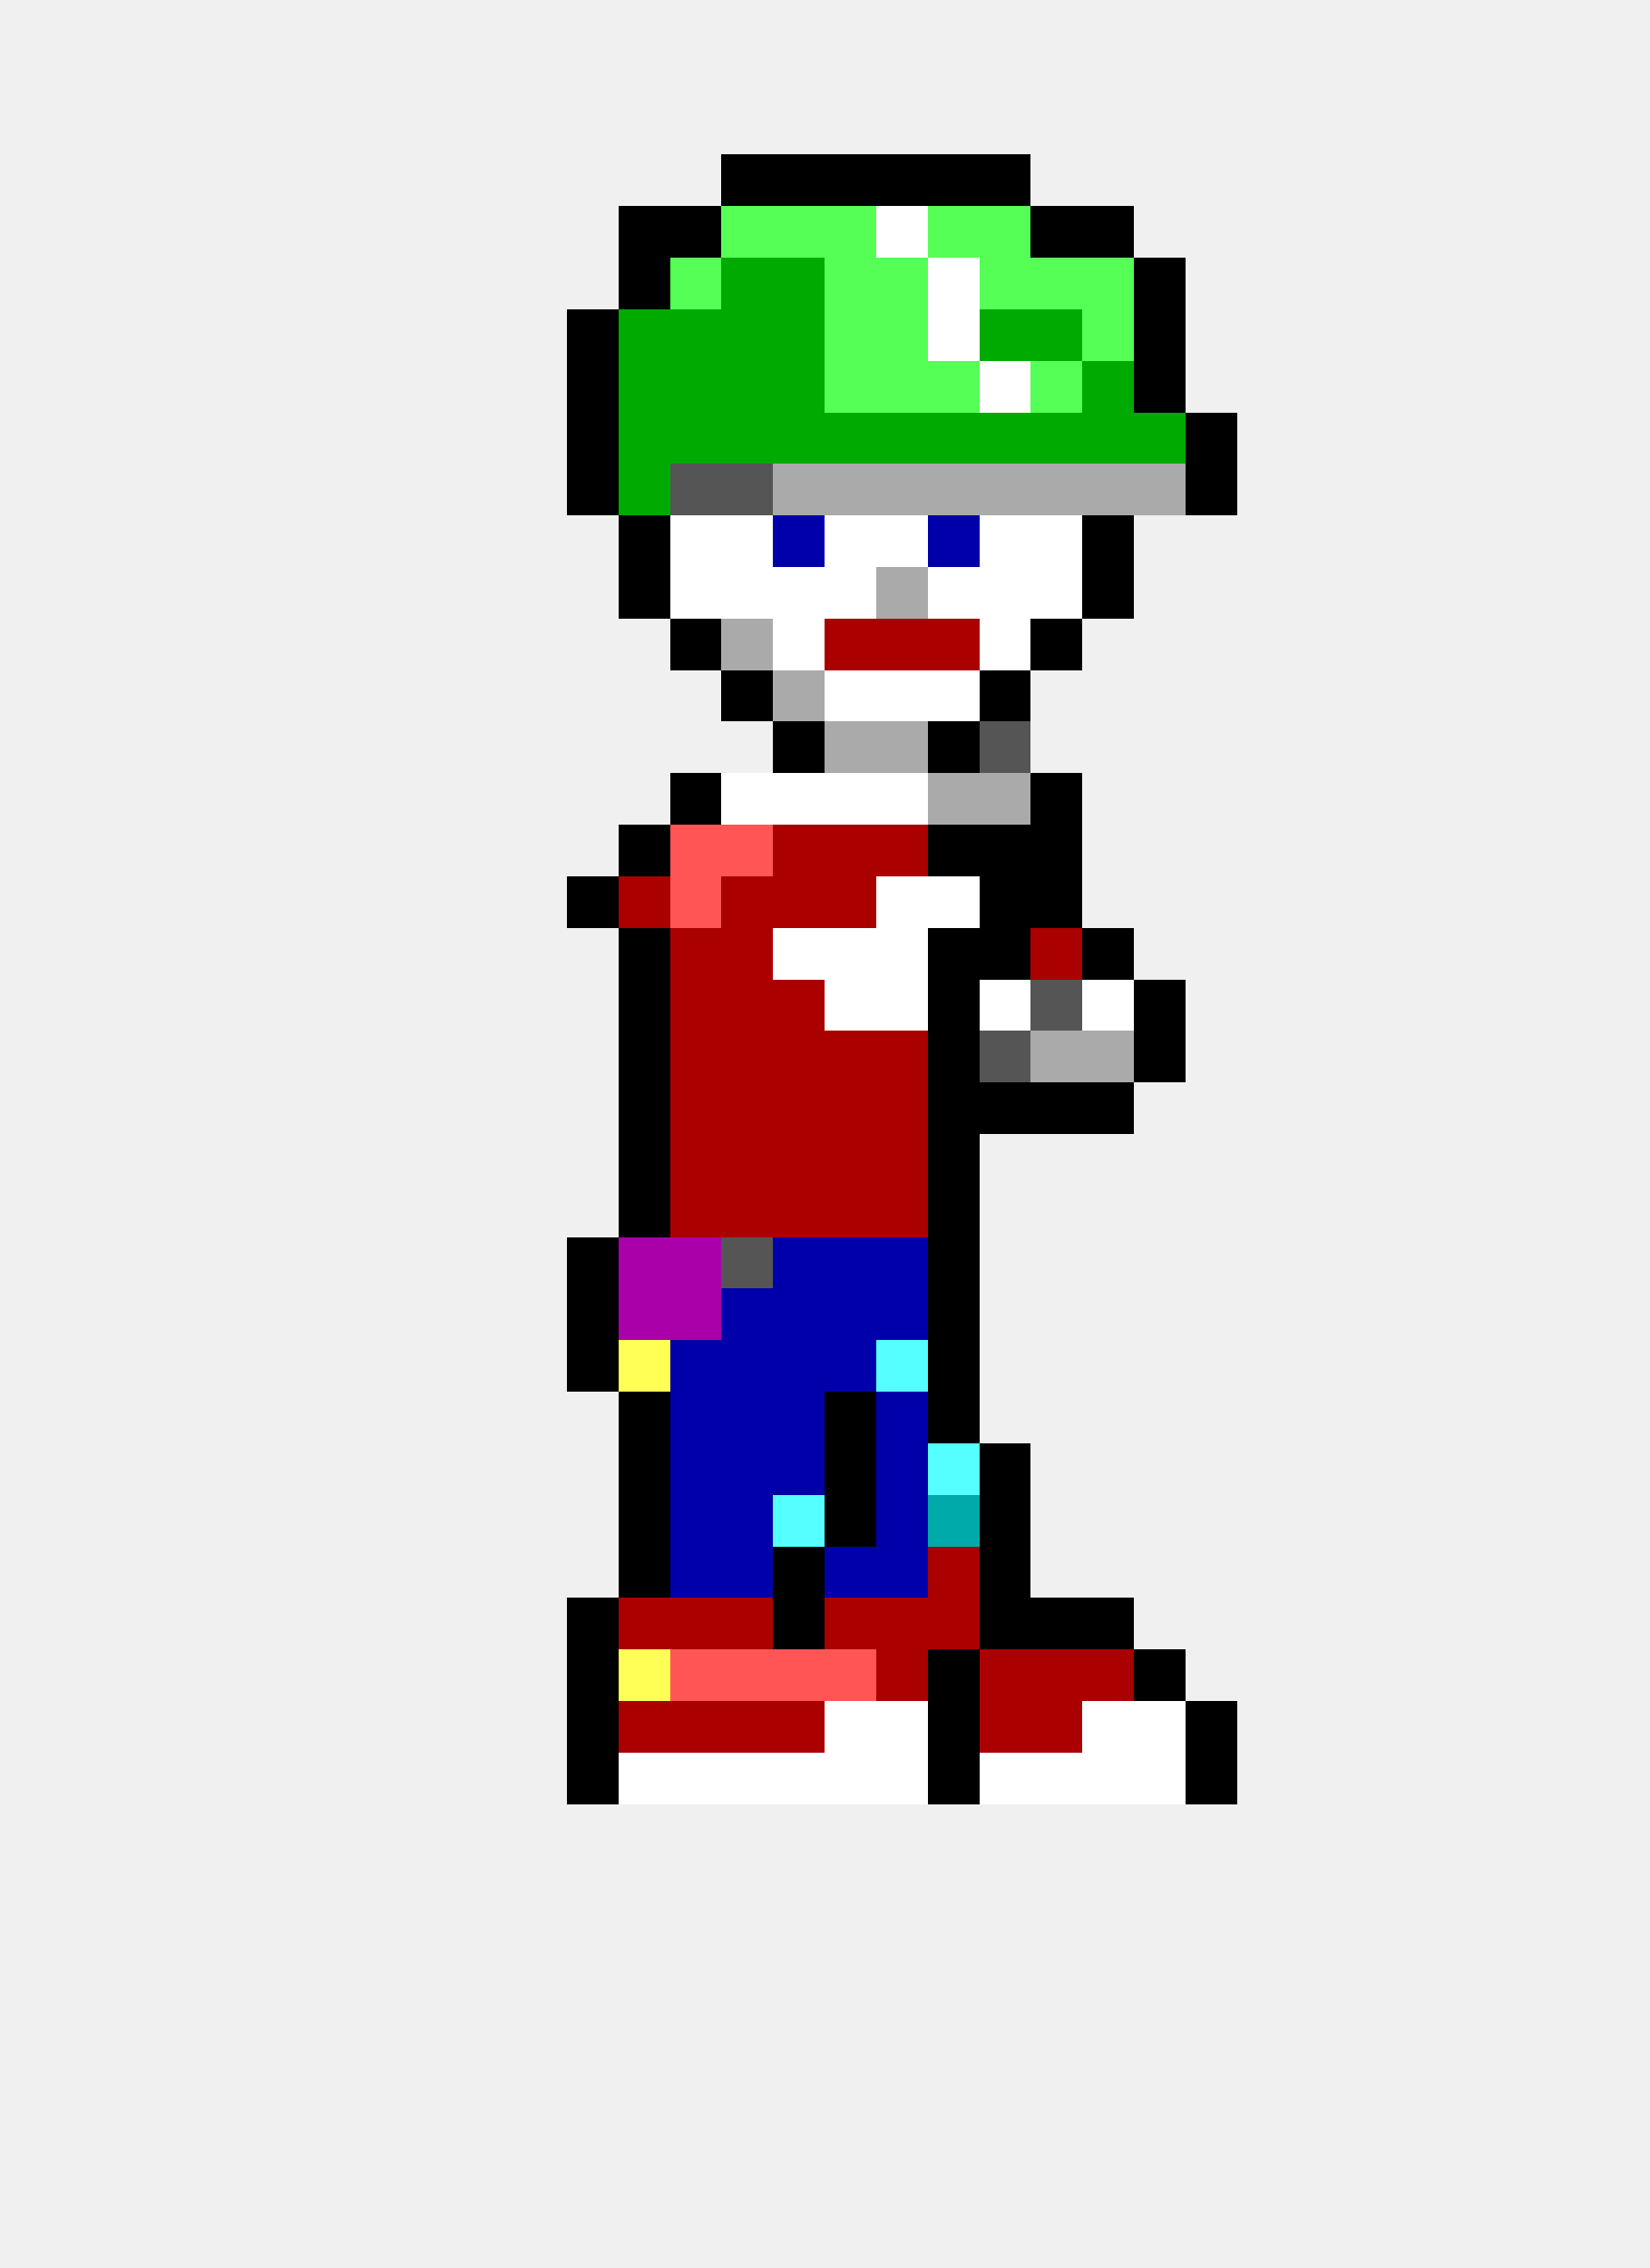
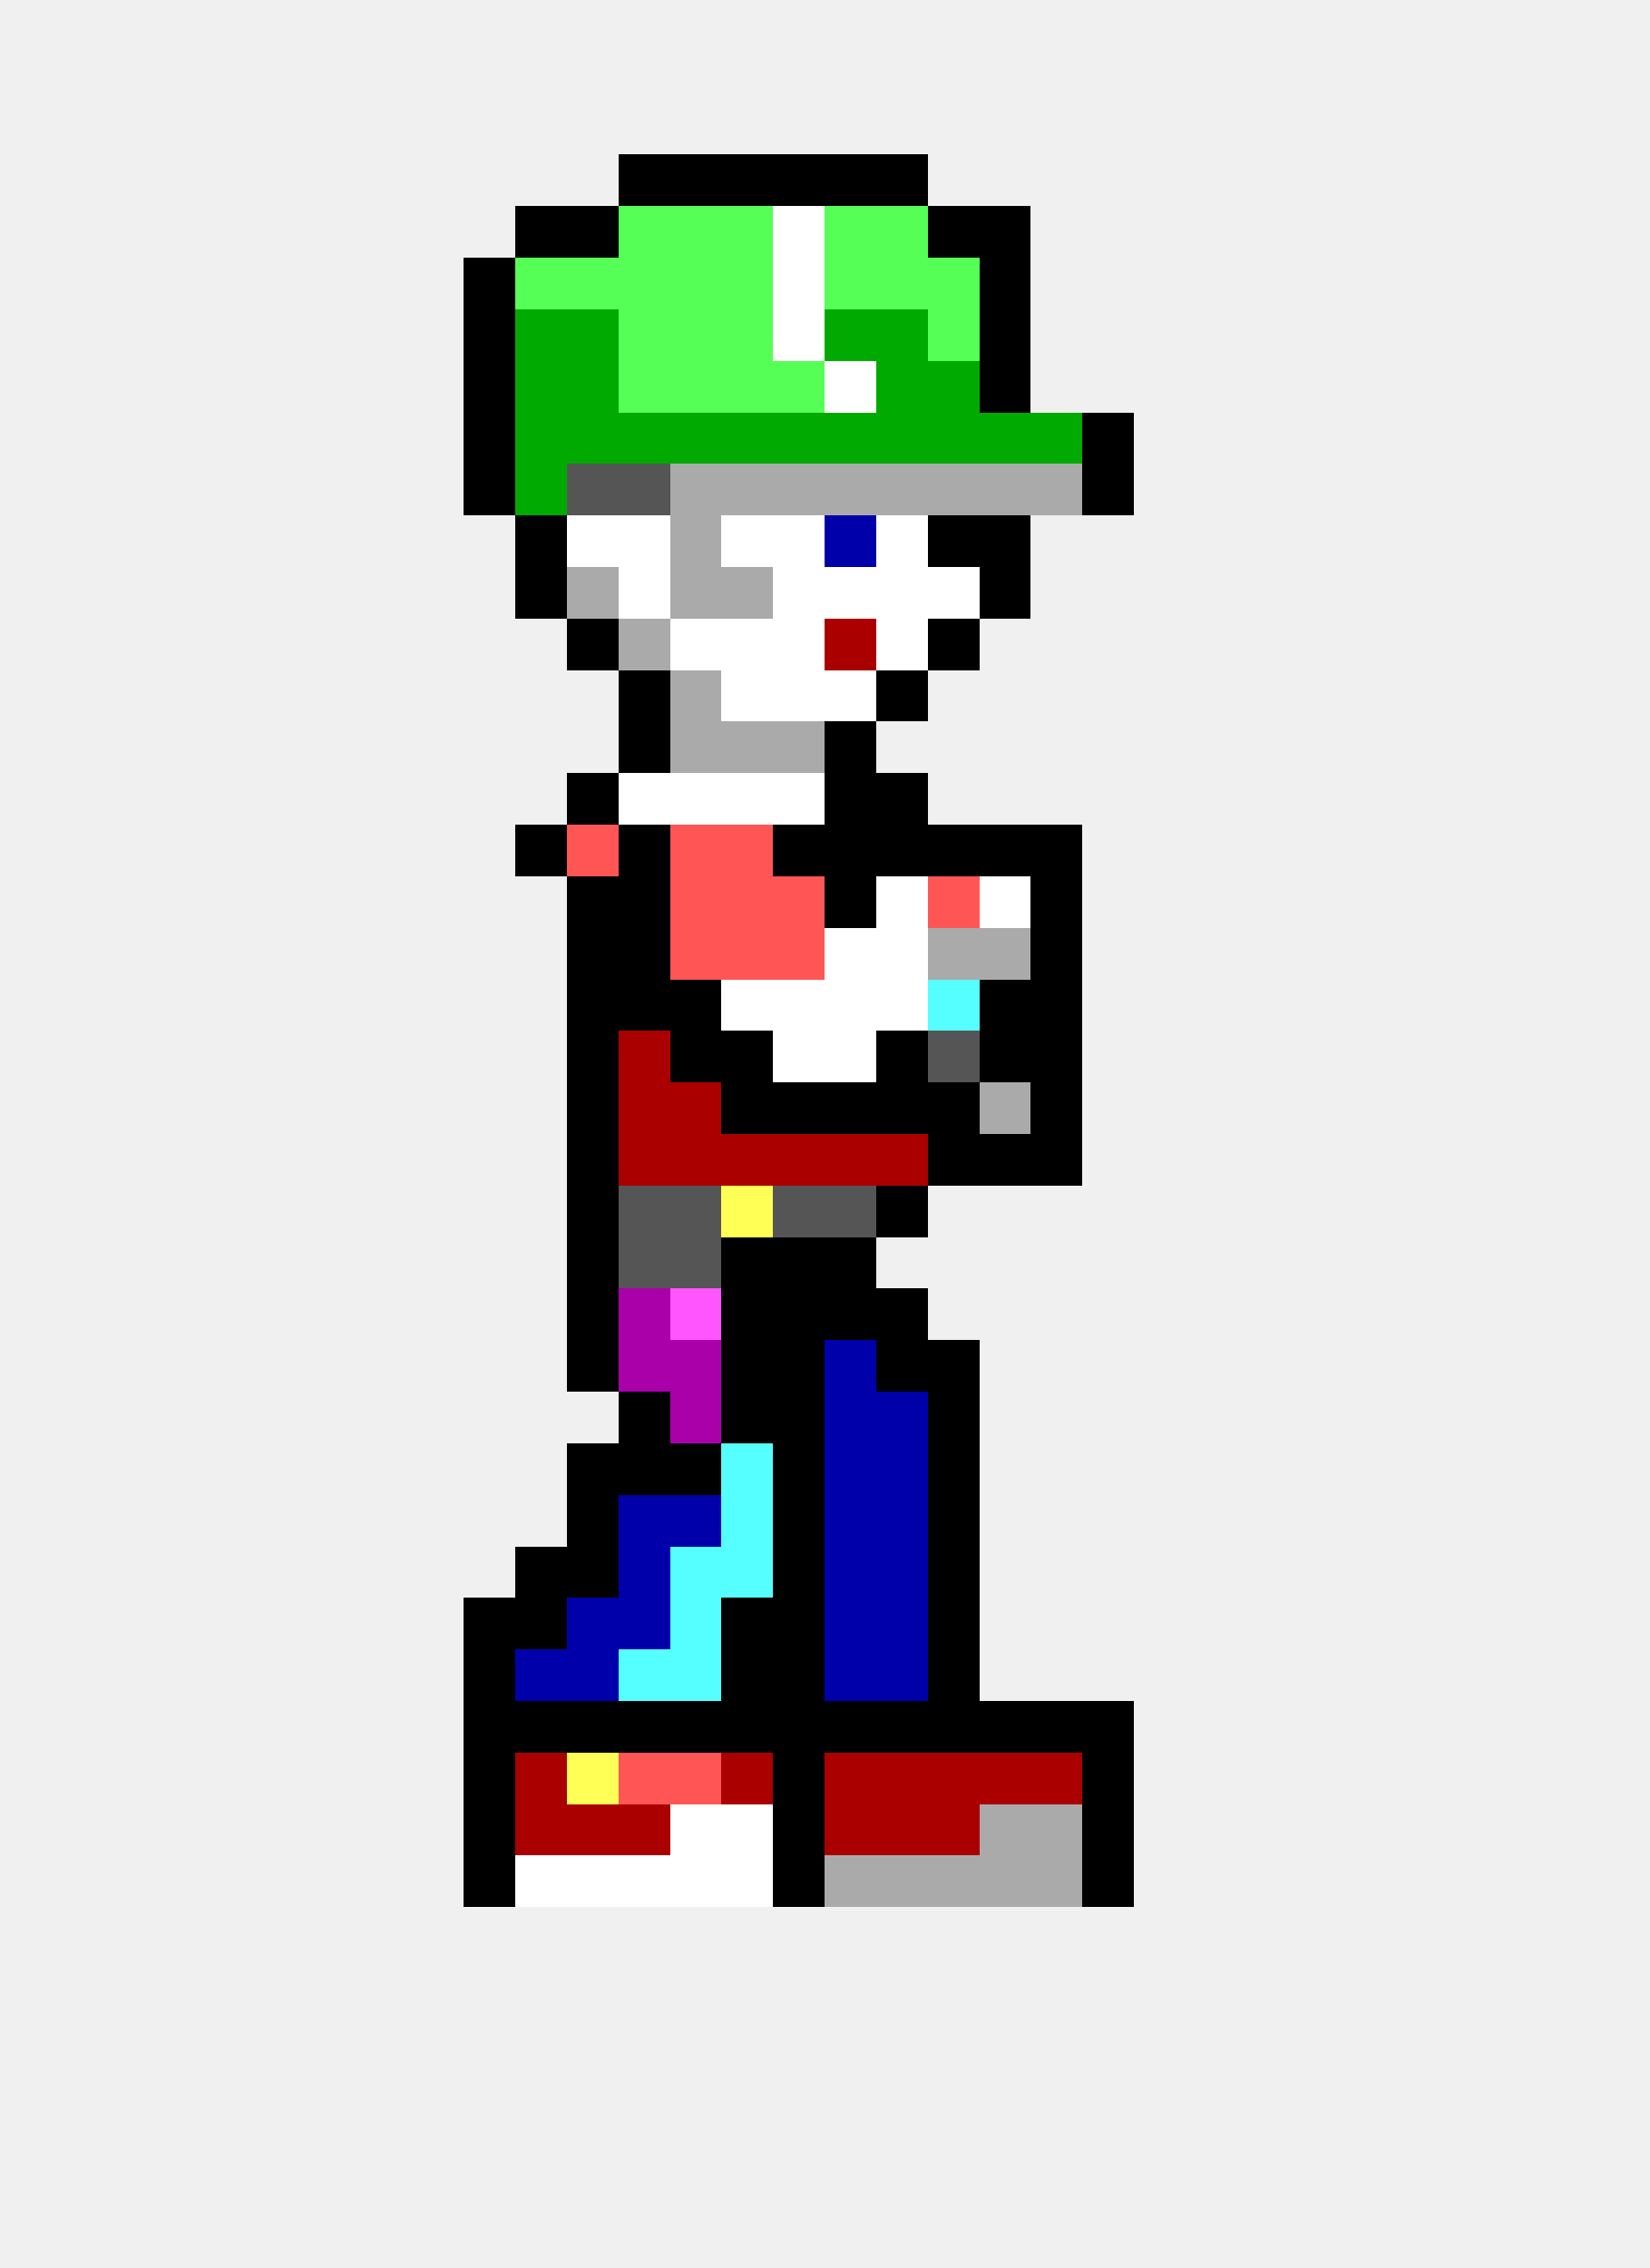
<svg xmlns="http://www.w3.org/2000/svg" width="32" height="44" viewBox="0 0 32 44" shape-rendering="crispEdges">
+   <rect x="12" y="3" width="1" height="1" fill="#000000" />
+   <rect x="13" y="3" width="1" height="1" fill="#000000" />
  <rect x="14" y="3" width="1" height="1" fill="#000000" />
  <rect x="15" y="3" width="1" height="1" fill="#000000" />
  <rect x="16" y="3" width="1" height="1" fill="#000000" />
  <rect x="17" y="3" width="1" height="1" fill="#000000" />
-   <rect x="18" y="3" width="1" height="1" fill="#000000" />
-   <rect x="19" y="3" width="1" height="1" fill="#000000" />
-   <rect x="12" y="4" width="1" height="1" fill="#000000" />
-   <rect x="13" y="4" width="1" height="1" fill="#000000" />
+   <rect x="10" y="4" width="1" height="1" fill="#000000" />
+   <rect x="11" y="4" width="1" height="1" fill="#000000" />
+   <rect x="12" y="4" width="1" height="1" fill="#55ff55" />
+   <rect x="13" y="4" width="1" height="1" fill="#55ff55" />
  <rect x="14" y="4" width="1" height="1" fill="#55ff55" />
-   <rect x="15" y="4" width="1" height="1" fill="#55ff55" />
+   <rect x="15" y="4" width="1" height="1" fill="#ffffff" />
  <rect x="16" y="4" width="1" height="1" fill="#55ff55" />
-   <rect x="17" y="4" width="1" height="1" fill="#ffffff" />
-   <rect x="18" y="4" width="1" height="1" fill="#55ff55" />
-   <rect x="19" y="4" width="1" height="1" fill="#55ff55" />
-   <rect x="20" y="4" width="1" height="1" fill="#000000" />
-   <rect x="21" y="4" width="1" height="1" fill="#000000" />
-   <rect x="12" y="5" width="1" height="1" fill="#000000" />
+   <rect x="17" y="4" width="1" height="1" fill="#55ff55" />
+   <rect x="18" y="4" width="1" height="1" fill="#000000" />
+   <rect x="19" y="4" width="1" height="1" fill="#000000" />
+   <rect x="9" y="5" width="1" height="1" fill="#000000" />
+   <rect x="10" y="5" width="1" height="1" fill="#55ff55" />
+   <rect x="11" y="5" width="1" height="1" fill="#55ff55" />
+   <rect x="12" y="5" width="1" height="1" fill="#55ff55" />
  <rect x="13" y="5" width="1" height="1" fill="#55ff55" />
-   <rect x="14" y="5" width="1" height="1" fill="#00aa00" />
-   <rect x="15" y="5" width="1" height="1" fill="#00aa00" />
+   <rect x="14" y="5" width="1" height="1" fill="#55ff55" />
+   <rect x="15" y="5" width="1" height="1" fill="#ffffff" />
  <rect x="16" y="5" width="1" height="1" fill="#55ff55" />
  <rect x="17" y="5" width="1" height="1" fill="#55ff55" />
-   <rect x="18" y="5" width="1" height="1" fill="#ffffff" />
-   <rect x="19" y="5" width="1" height="1" fill="#55ff55" />
-   <rect x="20" y="5" width="1" height="1" fill="#55ff55" />
-   <rect x="21" y="5" width="1" height="1" fill="#55ff55" />
-   <rect x="22" y="5" width="1" height="1" fill="#000000" />
-   <rect x="11" y="6" width="1" height="1" fill="#000000" />
-   <rect x="12" y="6" width="1" height="1" fill="#00aa00" />
-   <rect x="13" y="6" width="1" height="1" fill="#00aa00" />
-   <rect x="14" y="6" width="1" height="1" fill="#00aa00" />
-   <rect x="15" y="6" width="1" height="1" fill="#00aa00" />
-   <rect x="16" y="6" width="1" height="1" fill="#55ff55" />
-   <rect x="17" y="6" width="1" height="1" fill="#55ff55" />
-   <rect x="18" y="6" width="1" height="1" fill="#ffffff" />
-   <rect x="19" y="6" width="1" height="1" fill="#00aa00" />
-   <rect x="20" y="6" width="1" height="1" fill="#00aa00" />
-   <rect x="21" y="6" width="1" height="1" fill="#55ff55" />
-   <rect x="22" y="6" width="1" height="1" fill="#000000" />
-   <rect x="11" y="7" width="1" height="1" fill="#000000" />
-   <rect x="12" y="7" width="1" height="1" fill="#00aa00" />
-   <rect x="13" y="7" width="1" height="1" fill="#00aa00" />
-   <rect x="14" y="7" width="1" height="1" fill="#00aa00" />
-   <rect x="15" y="7" width="1" height="1" fill="#00aa00" />
-   <rect x="16" y="7" width="1" height="1" fill="#55ff55" />
-   <rect x="17" y="7" width="1" height="1" fill="#55ff55" />
-   <rect x="18" y="7" width="1" height="1" fill="#55ff55" />
-   <rect x="19" y="7" width="1" height="1" fill="#ffffff" />
-   <rect x="20" y="7" width="1" height="1" fill="#55ff55" />
-   <rect x="21" y="7" width="1" height="1" fill="#00aa00" />
-   <rect x="22" y="7" width="1" height="1" fill="#000000" />
-   <rect x="11" y="8" width="1" height="1" fill="#000000" />
+   <rect x="18" y="5" width="1" height="1" fill="#55ff55" />
+   <rect x="19" y="5" width="1" height="1" fill="#000000" />
+   <rect x="9" y="6" width="1" height="1" fill="#000000" />
+   <rect x="10" y="6" width="1" height="1" fill="#00aa00" />
+   <rect x="11" y="6" width="1" height="1" fill="#00aa00" />
+   <rect x="12" y="6" width="1" height="1" fill="#55ff55" />
+   <rect x="13" y="6" width="1" height="1" fill="#55ff55" />
+   <rect x="14" y="6" width="1" height="1" fill="#55ff55" />
+   <rect x="15" y="6" width="1" height="1" fill="#ffffff" />
+   <rect x="16" y="6" width="1" height="1" fill="#00aa00" />
+   <rect x="17" y="6" width="1" height="1" fill="#00aa00" />
+   <rect x="18" y="6" width="1" height="1" fill="#55ff55" />
+   <rect x="19" y="6" width="1" height="1" fill="#000000" />
+   <rect x="9" y="7" width="1" height="1" fill="#000000" />
+   <rect x="10" y="7" width="1" height="1" fill="#00aa00" />
+   <rect x="11" y="7" width="1" height="1" fill="#00aa00" />
+   <rect x="12" y="7" width="1" height="1" fill="#55ff55" />
+   <rect x="13" y="7" width="1" height="1" fill="#55ff55" />
+   <rect x="14" y="7" width="1" height="1" fill="#55ff55" />
+   <rect x="15" y="7" width="1" height="1" fill="#55ff55" />
+   <rect x="16" y="7" width="1" height="1" fill="#ffffff" />
+   <rect x="17" y="7" width="1" height="1" fill="#00aa00" />
+   <rect x="18" y="7" width="1" height="1" fill="#00aa00" />
+   <rect x="19" y="7" width="1" height="1" fill="#000000" />
+   <rect x="9" y="8" width="1" height="1" fill="#000000" />
+   <rect x="10" y="8" width="1" height="1" fill="#00aa00" />
+   <rect x="11" y="8" width="1" height="1" fill="#00aa00" />
  <rect x="12" y="8" width="1" height="1" fill="#00aa00" />
  <rect x="13" y="8" width="1" height="1" fill="#00aa00" />
  <rect x="14" y="8" width="1" height="1" fill="#00aa00" />
  <rect x="15" y="8" width="1" height="1" fill="#00aa00" />
  <rect x="16" y="8" width="1" height="1" fill="#00aa00" />
  <rect x="17" y="8" width="1" height="1" fill="#00aa00" />
  <rect x="18" y="8" width="1" height="1" fill="#00aa00" />
  <rect x="19" y="8" width="1" height="1" fill="#00aa00" />
  <rect x="20" y="8" width="1" height="1" fill="#00aa00" />
-   <rect x="21" y="8" width="1" height="1" fill="#00aa00" />
-   <rect x="22" y="8" width="1" height="1" fill="#00aa00" />
-   <rect x="23" y="8" width="1" height="1" fill="#000000" />
-   <rect x="11" y="9" width="1" height="1" fill="#000000" />
-   <rect x="12" y="9" width="1" height="1" fill="#00aa00" />
-   <rect x="13" y="9" width="1" height="1" fill="#555555" />
-   <rect x="14" y="9" width="1" height="1" fill="#555555" />
+   <rect x="21" y="8" width="1" height="1" fill="#000000" />
+   <rect x="9" y="9" width="1" height="1" fill="#000000" />
+   <rect x="10" y="9" width="1" height="1" fill="#00aa00" />
+   <rect x="11" y="9" width="1" height="1" fill="#555555" />
+   <rect x="12" y="9" width="1" height="1" fill="#555555" />
+   <rect x="13" y="9" width="1" height="1" fill="#aaaaaa" />
+   <rect x="14" y="9" width="1" height="1" fill="#aaaaaa" />
  <rect x="15" y="9" width="1" height="1" fill="#aaaaaa" />
  <rect x="16" y="9" width="1" height="1" fill="#aaaaaa" />
  <rect x="17" y="9" width="1" height="1" fill="#aaaaaa" />
  <rect x="18" y="9" width="1" height="1" fill="#aaaaaa" />
  <rect x="19" y="9" width="1" height="1" fill="#aaaaaa" />
  <rect x="20" y="9" width="1" height="1" fill="#aaaaaa" />
-   <rect x="21" y="9" width="1" height="1" fill="#aaaaaa" />
-   <rect x="22" y="9" width="1" height="1" fill="#aaaaaa" />
-   <rect x="23" y="9" width="1" height="1" fill="#000000" />
-   <rect x="12" y="10" width="1" height="1" fill="#000000" />
-   <rect x="13" y="10" width="1" height="1" fill="#ffffff" />
+   <rect x="21" y="9" width="1" height="1" fill="#000000" />
+   <rect x="10" y="10" width="1" height="1" fill="#000000" />
+   <rect x="11" y="10" width="1" height="1" fill="#ffffff" />
+   <rect x="12" y="10" width="1" height="1" fill="#ffffff" />
+   <rect x="13" y="10" width="1" height="1" fill="#aaaaaa" />
  <rect x="14" y="10" width="1" height="1" fill="#ffffff" />
-   <rect x="15" y="10" width="1" height="1" fill="#0000aa" />
-   <rect x="16" y="10" width="1" height="1" fill="#ffffff" />
+   <rect x="15" y="10" width="1" height="1" fill="#ffffff" />
+   <rect x="16" y="10" width="1" height="1" fill="#0000aa" />
  <rect x="17" y="10" width="1" height="1" fill="#ffffff" />
-   <rect x="18" y="10" width="1" height="1" fill="#0000aa" />
-   <rect x="19" y="10" width="1" height="1" fill="#ffffff" />
-   <rect x="20" y="10" width="1" height="1" fill="#ffffff" />
-   <rect x="21" y="10" width="1" height="1" fill="#000000" />
-   <rect x="12" y="11" width="1" height="1" fill="#000000" />
-   <rect x="13" y="11" width="1" height="1" fill="#ffffff" />
-   <rect x="14" y="11" width="1" height="1" fill="#ffffff" />
+   <rect x="18" y="10" width="1" height="1" fill="#000000" />
+   <rect x="19" y="10" width="1" height="1" fill="#000000" />
+   <rect x="10" y="11" width="1" height="1" fill="#000000" />
+   <rect x="11" y="11" width="1" height="1" fill="#aaaaaa" />
+   <rect x="12" y="11" width="1" height="1" fill="#ffffff" />
+   <rect x="13" y="11" width="1" height="1" fill="#aaaaaa" />
+   <rect x="14" y="11" width="1" height="1" fill="#aaaaaa" />
  <rect x="15" y="11" width="1" height="1" fill="#ffffff" />
  <rect x="16" y="11" width="1" height="1" fill="#ffffff" />
-   <rect x="17" y="11" width="1" height="1" fill="#aaaaaa" />
+   <rect x="17" y="11" width="1" height="1" fill="#ffffff" />
  <rect x="18" y="11" width="1" height="1" fill="#ffffff" />
-   <rect x="19" y="11" width="1" height="1" fill="#ffffff" />
-   <rect x="20" y="11" width="1" height="1" fill="#ffffff" />
-   <rect x="21" y="11" width="1" height="1" fill="#000000" />
-   <rect x="13" y="12" width="1" height="1" fill="#000000" />
-   <rect x="14" y="12" width="1" height="1" fill="#aaaaaa" />
+   <rect x="19" y="11" width="1" height="1" fill="#000000" />
+   <rect x="11" y="12" width="1" height="1" fill="#000000" />
+   <rect x="12" y="12" width="1" height="1" fill="#aaaaaa" />
+   <rect x="13" y="12" width="1" height="1" fill="#ffffff" />
+   <rect x="14" y="12" width="1" height="1" fill="#ffffff" />
  <rect x="15" y="12" width="1" height="1" fill="#ffffff" />
  <rect x="16" y="12" width="1" height="1" fill="#aa0000" />
-   <rect x="17" y="12" width="1" height="1" fill="#aa0000" />
-   <rect x="18" y="12" width="1" height="1" fill="#aa0000" />
-   <rect x="19" y="12" width="1" height="1" fill="#ffffff" />
-   <rect x="20" y="12" width="1" height="1" fill="#000000" />
-   <rect x="14" y="13" width="1" height="1" fill="#000000" />
-   <rect x="15" y="13" width="1" height="1" fill="#aaaaaa" />
+   <rect x="17" y="12" width="1" height="1" fill="#ffffff" />
+   <rect x="18" y="12" width="1" height="1" fill="#000000" />
+   <rect x="12" y="13" width="1" height="1" fill="#000000" />
+   <rect x="13" y="13" width="1" height="1" fill="#aaaaaa" />
+   <rect x="14" y="13" width="1" height="1" fill="#ffffff" />
+   <rect x="15" y="13" width="1" height="1" fill="#ffffff" />
  <rect x="16" y="13" width="1" height="1" fill="#ffffff" />
-   <rect x="17" y="13" width="1" height="1" fill="#ffffff" />
-   <rect x="18" y="13" width="1" height="1" fill="#ffffff" />
-   <rect x="19" y="13" width="1" height="1" fill="#000000" />
-   <rect x="15" y="14" width="1" height="1" fill="#000000" />
-   <rect x="16" y="14" width="1" height="1" fill="#aaaaaa" />
-   <rect x="17" y="14" width="1" height="1" fill="#aaaaaa" />
-   <rect x="18" y="14" width="1" height="1" fill="#000000" />
-   <rect x="19" y="14" width="1" height="1" fill="#555555" />
-   <rect x="13" y="15" width="1" height="1" fill="#000000" />
+   <rect x="17" y="13" width="1" height="1" fill="#000000" />
+   <rect x="12" y="14" width="1" height="1" fill="#000000" />
+   <rect x="13" y="14" width="1" height="1" fill="#aaaaaa" />
+   <rect x="14" y="14" width="1" height="1" fill="#aaaaaa" />
+   <rect x="15" y="14" width="1" height="1" fill="#aaaaaa" />
+   <rect x="16" y="14" width="1" height="1" fill="#000000" />
+   <rect x="11" y="15" width="1" height="1" fill="#000000" />
+   <rect x="12" y="15" width="1" height="1" fill="#ffffff" />
+   <rect x="13" y="15" width="1" height="1" fill="#ffffff" />
  <rect x="14" y="15" width="1" height="1" fill="#ffffff" />
  <rect x="15" y="15" width="1" height="1" fill="#ffffff" />
-   <rect x="16" y="15" width="1" height="1" fill="#ffffff" />
-   <rect x="17" y="15" width="1" height="1" fill="#ffffff" />
-   <rect x="18" y="15" width="1" height="1" fill="#aaaaaa" />
-   <rect x="19" y="15" width="1" height="1" fill="#aaaaaa" />
-   <rect x="20" y="15" width="1" height="1" fill="#000000" />
+   <rect x="16" y="15" width="1" height="1" fill="#000000" />
+   <rect x="17" y="15" width="1" height="1" fill="#000000" />
+   <rect x="10" y="16" width="1" height="1" fill="#000000" />
+   <rect x="11" y="16" width="1" height="1" fill="#ff5555" />
  <rect x="12" y="16" width="1" height="1" fill="#000000" />
  <rect x="13" y="16" width="1" height="1" fill="#ff5555" />
  <rect x="14" y="16" width="1" height="1" fill="#ff5555" />
-   <rect x="15" y="16" width="1" height="1" fill="#aa0000" />
-   <rect x="16" y="16" width="1" height="1" fill="#aa0000" />
-   <rect x="17" y="16" width="1" height="1" fill="#aa0000" />
+   <rect x="15" y="16" width="1" height="1" fill="#000000" />
+   <rect x="16" y="16" width="1" height="1" fill="#000000" />
+   <rect x="17" y="16" width="1" height="1" fill="#000000" />
  <rect x="18" y="16" width="1" height="1" fill="#000000" />
  <rect x="19" y="16" width="1" height="1" fill="#000000" />
  <rect x="20" y="16" width="1" height="1" fill="#000000" />
  <rect x="11" y="17" width="1" height="1" fill="#000000" />
-   <rect x="12" y="17" width="1" height="1" fill="#aa0000" />
+   <rect x="12" y="17" width="1" height="1" fill="#000000" />
  <rect x="13" y="17" width="1" height="1" fill="#ff5555" />
-   <rect x="14" y="17" width="1" height="1" fill="#aa0000" />
-   <rect x="15" y="17" width="1" height="1" fill="#aa0000" />
-   <rect x="16" y="17" width="1" height="1" fill="#aa0000" />
+   <rect x="14" y="17" width="1" height="1" fill="#ff5555" />
+   <rect x="15" y="17" width="1" height="1" fill="#ff5555" />
+   <rect x="16" y="17" width="1" height="1" fill="#000000" />
  <rect x="17" y="17" width="1" height="1" fill="#ffffff" />
-   <rect x="18" y="17" width="1" height="1" fill="#ffffff" />
-   <rect x="19" y="17" width="1" height="1" fill="#000000" />
+   <rect x="18" y="17" width="1" height="1" fill="#ff5555" />
+   <rect x="19" y="17" width="1" height="1" fill="#ffffff" />
  <rect x="20" y="17" width="1" height="1" fill="#000000" />
+   <rect x="11" y="18" width="1" height="1" fill="#000000" />
  <rect x="12" y="18" width="1" height="1" fill="#000000" />
-   <rect x="13" y="18" width="1" height="1" fill="#aa0000" />
-   <rect x="14" y="18" width="1" height="1" fill="#aa0000" />
-   <rect x="15" y="18" width="1" height="1" fill="#ffffff" />
+   <rect x="13" y="18" width="1" height="1" fill="#ff5555" />
+   <rect x="14" y="18" width="1" height="1" fill="#ff5555" />
+   <rect x="15" y="18" width="1" height="1" fill="#ff5555" />
  <rect x="16" y="18" width="1" height="1" fill="#ffffff" />
  <rect x="17" y="18" width="1" height="1" fill="#ffffff" />
-   <rect x="18" y="18" width="1" height="1" fill="#000000" />
-   <rect x="19" y="18" width="1" height="1" fill="#000000" />
-   <rect x="20" y="18" width="1" height="1" fill="#aa0000" />
-   <rect x="21" y="18" width="1" height="1" fill="#000000" />
+   <rect x="18" y="18" width="1" height="1" fill="#aaaaaa" />
+   <rect x="19" y="18" width="1" height="1" fill="#aaaaaa" />
+   <rect x="20" y="18" width="1" height="1" fill="#000000" />
+   <rect x="11" y="19" width="1" height="1" fill="#000000" />
  <rect x="12" y="19" width="1" height="1" fill="#000000" />
-   <rect x="13" y="19" width="1" height="1" fill="#aa0000" />
-   <rect x="14" y="19" width="1" height="1" fill="#aa0000" />
-   <rect x="15" y="19" width="1" height="1" fill="#aa0000" />
+   <rect x="13" y="19" width="1" height="1" fill="#000000" />
+   <rect x="14" y="19" width="1" height="1" fill="#ffffff" />
+   <rect x="15" y="19" width="1" height="1" fill="#ffffff" />
  <rect x="16" y="19" width="1" height="1" fill="#ffffff" />
  <rect x="17" y="19" width="1" height="1" fill="#ffffff" />
-   <rect x="18" y="19" width="1" height="1" fill="#000000" />
-   <rect x="19" y="19" width="1" height="1" fill="#ffffff" />
-   <rect x="20" y="19" width="1" height="1" fill="#555555" />
-   <rect x="21" y="19" width="1" height="1" fill="#ffffff" />
-   <rect x="22" y="19" width="1" height="1" fill="#000000" />
-   <rect x="12" y="20" width="1" height="1" fill="#000000" />
-   <rect x="13" y="20" width="1" height="1" fill="#aa0000" />
-   <rect x="14" y="20" width="1" height="1" fill="#aa0000" />
-   <rect x="15" y="20" width="1" height="1" fill="#aa0000" />
-   <rect x="16" y="20" width="1" height="1" fill="#aa0000" />
-   <rect x="17" y="20" width="1" height="1" fill="#aa0000" />
-   <rect x="18" y="20" width="1" height="1" fill="#000000" />
-   <rect x="19" y="20" width="1" height="1" fill="#555555" />
-   <rect x="20" y="20" width="1" height="1" fill="#aaaaaa" />
-   <rect x="21" y="20" width="1" height="1" fill="#aaaaaa" />
-   <rect x="22" y="20" width="1" height="1" fill="#000000" />
-   <rect x="12" y="21" width="1" height="1" fill="#000000" />
+   <rect x="18" y="19" width="1" height="1" fill="#55ffff" />
+   <rect x="19" y="19" width="1" height="1" fill="#000000" />
+   <rect x="20" y="19" width="1" height="1" fill="#000000" />
+   <rect x="11" y="20" width="1" height="1" fill="#000000" />
+   <rect x="12" y="20" width="1" height="1" fill="#aa0000" />
+   <rect x="13" y="20" width="1" height="1" fill="#000000" />
+   <rect x="14" y="20" width="1" height="1" fill="#000000" />
+   <rect x="15" y="20" width="1" height="1" fill="#ffffff" />
+   <rect x="16" y="20" width="1" height="1" fill="#ffffff" />
+   <rect x="17" y="20" width="1" height="1" fill="#000000" />
+   <rect x="18" y="20" width="1" height="1" fill="#555555" />
+   <rect x="19" y="20" width="1" height="1" fill="#000000" />
+   <rect x="20" y="20" width="1" height="1" fill="#000000" />
+   <rect x="11" y="21" width="1" height="1" fill="#000000" />
+   <rect x="12" y="21" width="1" height="1" fill="#aa0000" />
  <rect x="13" y="21" width="1" height="1" fill="#aa0000" />
-   <rect x="14" y="21" width="1" height="1" fill="#aa0000" />
-   <rect x="15" y="21" width="1" height="1" fill="#aa0000" />
-   <rect x="16" y="21" width="1" height="1" fill="#aa0000" />
-   <rect x="17" y="21" width="1" height="1" fill="#aa0000" />
+   <rect x="14" y="21" width="1" height="1" fill="#000000" />
+   <rect x="15" y="21" width="1" height="1" fill="#000000" />
+   <rect x="16" y="21" width="1" height="1" fill="#000000" />
+   <rect x="17" y="21" width="1" height="1" fill="#000000" />
  <rect x="18" y="21" width="1" height="1" fill="#000000" />
-   <rect x="19" y="21" width="1" height="1" fill="#000000" />
+   <rect x="19" y="21" width="1" height="1" fill="#aaaaaa" />
  <rect x="20" y="21" width="1" height="1" fill="#000000" />
-   <rect x="21" y="21" width="1" height="1" fill="#000000" />
-   <rect x="12" y="22" width="1" height="1" fill="#000000" />
+   <rect x="11" y="22" width="1" height="1" fill="#000000" />
+   <rect x="12" y="22" width="1" height="1" fill="#aa0000" />
  <rect x="13" y="22" width="1" height="1" fill="#aa0000" />
  <rect x="14" y="22" width="1" height="1" fill="#aa0000" />
  <rect x="15" y="22" width="1" height="1" fill="#aa0000" />
  <rect x="16" y="22" width="1" height="1" fill="#aa0000" />
  <rect x="17" y="22" width="1" height="1" fill="#aa0000" />
  <rect x="18" y="22" width="1" height="1" fill="#000000" />
-   <rect x="12" y="23" width="1" height="1" fill="#000000" />
-   <rect x="13" y="23" width="1" height="1" fill="#aa0000" />
-   <rect x="14" y="23" width="1" height="1" fill="#aa0000" />
-   <rect x="15" y="23" width="1" height="1" fill="#aa0000" />
-   <rect x="16" y="23" width="1" height="1" fill="#aa0000" />
-   <rect x="17" y="23" width="1" height="1" fill="#aa0000" />
-   <rect x="18" y="23" width="1" height="1" fill="#000000" />
+   <rect x="19" y="22" width="1" height="1" fill="#000000" />
+   <rect x="20" y="22" width="1" height="1" fill="#000000" />
+   <rect x="11" y="23" width="1" height="1" fill="#000000" />
+   <rect x="12" y="23" width="1" height="1" fill="#555555" />
+   <rect x="13" y="23" width="1" height="1" fill="#555555" />
+   <rect x="14" y="23" width="1" height="1" fill="#ffff55" />
+   <rect x="15" y="23" width="1" height="1" fill="#555555" />
+   <rect x="16" y="23" width="1" height="1" fill="#555555" />
+   <rect x="17" y="23" width="1" height="1" fill="#000000" />
  <rect x="11" y="24" width="1" height="1" fill="#000000" />
-   <rect x="12" y="24" width="1" height="1" fill="#aa00aa" />
-   <rect x="13" y="24" width="1" height="1" fill="#aa00aa" />
-   <rect x="14" y="24" width="1" height="1" fill="#555555" />
-   <rect x="15" y="24" width="1" height="1" fill="#0000aa" />
-   <rect x="16" y="24" width="1" height="1" fill="#0000aa" />
-   <rect x="17" y="24" width="1" height="1" fill="#0000aa" />
-   <rect x="18" y="24" width="1" height="1" fill="#000000" />
+   <rect x="12" y="24" width="1" height="1" fill="#555555" />
+   <rect x="13" y="24" width="1" height="1" fill="#555555" />
+   <rect x="14" y="24" width="1" height="1" fill="#000000" />
+   <rect x="15" y="24" width="1" height="1" fill="#000000" />
+   <rect x="16" y="24" width="1" height="1" fill="#000000" />
  <rect x="11" y="25" width="1" height="1" fill="#000000" />
  <rect x="12" y="25" width="1" height="1" fill="#aa00aa" />
-   <rect x="13" y="25" width="1" height="1" fill="#aa00aa" />
-   <rect x="14" y="25" width="1" height="1" fill="#0000aa" />
-   <rect x="15" y="25" width="1" height="1" fill="#0000aa" />
-   <rect x="16" y="25" width="1" height="1" fill="#0000aa" />
-   <rect x="17" y="25" width="1" height="1" fill="#0000aa" />
-   <rect x="18" y="25" width="1" height="1" fill="#000000" />
+   <rect x="13" y="25" width="1" height="1" fill="#ff55ff" />
+   <rect x="14" y="25" width="1" height="1" fill="#000000" />
+   <rect x="15" y="25" width="1" height="1" fill="#000000" />
+   <rect x="16" y="25" width="1" height="1" fill="#000000" />
+   <rect x="17" y="25" width="1" height="1" fill="#000000" />
  <rect x="11" y="26" width="1" height="1" fill="#000000" />
-   <rect x="12" y="26" width="1" height="1" fill="#ffff55" />
-   <rect x="13" y="26" width="1" height="1" fill="#0000aa" />
-   <rect x="14" y="26" width="1" height="1" fill="#0000aa" />
-   <rect x="15" y="26" width="1" height="1" fill="#0000aa" />
+   <rect x="12" y="26" width="1" height="1" fill="#aa00aa" />
+   <rect x="13" y="26" width="1" height="1" fill="#aa00aa" />
+   <rect x="14" y="26" width="1" height="1" fill="#000000" />
+   <rect x="15" y="26" width="1" height="1" fill="#000000" />
  <rect x="16" y="26" width="1" height="1" fill="#0000aa" />
-   <rect x="17" y="26" width="1" height="1" fill="#55ffff" />
+   <rect x="17" y="26" width="1" height="1" fill="#000000" />
  <rect x="18" y="26" width="1" height="1" fill="#000000" />
  <rect x="12" y="27" width="1" height="1" fill="#000000" />
-   <rect x="13" y="27" width="1" height="1" fill="#0000aa" />
-   <rect x="14" y="27" width="1" height="1" fill="#0000aa" />
-   <rect x="15" y="27" width="1" height="1" fill="#0000aa" />
-   <rect x="16" y="27" width="1" height="1" fill="#000000" />
+   <rect x="13" y="27" width="1" height="1" fill="#aa00aa" />
+   <rect x="14" y="27" width="1" height="1" fill="#000000" />
+   <rect x="15" y="27" width="1" height="1" fill="#000000" />
+   <rect x="16" y="27" width="1" height="1" fill="#0000aa" />
  <rect x="17" y="27" width="1" height="1" fill="#0000aa" />
  <rect x="18" y="27" width="1" height="1" fill="#000000" />
+   <rect x="11" y="28" width="1" height="1" fill="#000000" />
  <rect x="12" y="28" width="1" height="1" fill="#000000" />
-   <rect x="13" y="28" width="1" height="1" fill="#0000aa" />
-   <rect x="14" y="28" width="1" height="1" fill="#0000aa" />
-   <rect x="15" y="28" width="1" height="1" fill="#0000aa" />
-   <rect x="16" y="28" width="1" height="1" fill="#000000" />
+   <rect x="13" y="28" width="1" height="1" fill="#000000" />
+   <rect x="14" y="28" width="1" height="1" fill="#55ffff" />
+   <rect x="15" y="28" width="1" height="1" fill="#000000" />
+   <rect x="16" y="28" width="1" height="1" fill="#0000aa" />
  <rect x="17" y="28" width="1" height="1" fill="#0000aa" />
-   <rect x="18" y="28" width="1" height="1" fill="#55ffff" />
-   <rect x="19" y="28" width="1" height="1" fill="#000000" />
-   <rect x="12" y="29" width="1" height="1" fill="#000000" />
+   <rect x="18" y="28" width="1" height="1" fill="#000000" />
+   <rect x="11" y="29" width="1" height="1" fill="#000000" />
+   <rect x="12" y="29" width="1" height="1" fill="#0000aa" />
  <rect x="13" y="29" width="1" height="1" fill="#0000aa" />
-   <rect x="14" y="29" width="1" height="1" fill="#0000aa" />
-   <rect x="15" y="29" width="1" height="1" fill="#55ffff" />
-   <rect x="16" y="29" width="1" height="1" fill="#000000" />
+   <rect x="14" y="29" width="1" height="1" fill="#55ffff" />
+   <rect x="15" y="29" width="1" height="1" fill="#000000" />
+   <rect x="16" y="29" width="1" height="1" fill="#0000aa" />
  <rect x="17" y="29" width="1" height="1" fill="#0000aa" />
-   <rect x="18" y="29" width="1" height="1" fill="#00aaaa" />
-   <rect x="19" y="29" width="1" height="1" fill="#000000" />
-   <rect x="12" y="30" width="1" height="1" fill="#000000" />
-   <rect x="13" y="30" width="1" height="1" fill="#0000aa" />
-   <rect x="14" y="30" width="1" height="1" fill="#0000aa" />
+   <rect x="18" y="29" width="1" height="1" fill="#000000" />
+   <rect x="10" y="30" width="1" height="1" fill="#000000" />
+   <rect x="11" y="30" width="1" height="1" fill="#000000" />
+   <rect x="12" y="30" width="1" height="1" fill="#0000aa" />
+   <rect x="13" y="30" width="1" height="1" fill="#55ffff" />
+   <rect x="14" y="30" width="1" height="1" fill="#55ffff" />
  <rect x="15" y="30" width="1" height="1" fill="#000000" />
  <rect x="16" y="30" width="1" height="1" fill="#0000aa" />
  <rect x="17" y="30" width="1" height="1" fill="#0000aa" />
-   <rect x="18" y="30" width="1" height="1" fill="#aa0000" />
-   <rect x="19" y="30" width="1" height="1" fill="#000000" />
-   <rect x="11" y="31" width="1" height="1" fill="#000000" />
-   <rect x="12" y="31" width="1" height="1" fill="#aa0000" />
-   <rect x="13" y="31" width="1" height="1" fill="#aa0000" />
-   <rect x="14" y="31" width="1" height="1" fill="#aa0000" />
+   <rect x="18" y="30" width="1" height="1" fill="#000000" />
+   <rect x="9" y="31" width="1" height="1" fill="#000000" />
+   <rect x="10" y="31" width="1" height="1" fill="#000000" />
+   <rect x="11" y="31" width="1" height="1" fill="#0000aa" />
+   <rect x="12" y="31" width="1" height="1" fill="#0000aa" />
+   <rect x="13" y="31" width="1" height="1" fill="#55ffff" />
+   <rect x="14" y="31" width="1" height="1" fill="#000000" />
  <rect x="15" y="31" width="1" height="1" fill="#000000" />
-   <rect x="16" y="31" width="1" height="1" fill="#aa0000" />
-   <rect x="17" y="31" width="1" height="1" fill="#aa0000" />
-   <rect x="18" y="31" width="1" height="1" fill="#aa0000" />
-   <rect x="19" y="31" width="1" height="1" fill="#000000" />
-   <rect x="20" y="31" width="1" height="1" fill="#000000" />
-   <rect x="21" y="31" width="1" height="1" fill="#000000" />
-   <rect x="11" y="32" width="1" height="1" fill="#000000" />
-   <rect x="12" y="32" width="1" height="1" fill="#ffff55" />
-   <rect x="13" y="32" width="1" height="1" fill="#ff5555" />
-   <rect x="14" y="32" width="1" height="1" fill="#ff5555" />
-   <rect x="15" y="32" width="1" height="1" fill="#ff5555" />
-   <rect x="16" y="32" width="1" height="1" fill="#ff5555" />
-   <rect x="17" y="32" width="1" height="1" fill="#aa0000" />
+   <rect x="16" y="31" width="1" height="1" fill="#0000aa" />
+   <rect x="17" y="31" width="1" height="1" fill="#0000aa" />
+   <rect x="18" y="31" width="1" height="1" fill="#000000" />
+   <rect x="9" y="32" width="1" height="1" fill="#000000" />
+   <rect x="10" y="32" width="1" height="1" fill="#0000aa" />
+   <rect x="11" y="32" width="1" height="1" fill="#0000aa" />
+   <rect x="12" y="32" width="1" height="1" fill="#55ffff" />
+   <rect x="13" y="32" width="1" height="1" fill="#55ffff" />
+   <rect x="14" y="32" width="1" height="1" fill="#000000" />
+   <rect x="15" y="32" width="1" height="1" fill="#000000" />
+   <rect x="16" y="32" width="1" height="1" fill="#0000aa" />
+   <rect x="17" y="32" width="1" height="1" fill="#0000aa" />
  <rect x="18" y="32" width="1" height="1" fill="#000000" />
-   <rect x="19" y="32" width="1" height="1" fill="#aa0000" />
-   <rect x="20" y="32" width="1" height="1" fill="#aa0000" />
-   <rect x="21" y="32" width="1" height="1" fill="#aa0000" />
-   <rect x="22" y="32" width="1" height="1" fill="#000000" />
+   <rect x="9" y="33" width="1" height="1" fill="#000000" />
+   <rect x="10" y="33" width="1" height="1" fill="#000000" />
  <rect x="11" y="33" width="1" height="1" fill="#000000" />
-   <rect x="12" y="33" width="1" height="1" fill="#aa0000" />
-   <rect x="13" y="33" width="1" height="1" fill="#aa0000" />
-   <rect x="14" y="33" width="1" height="1" fill="#aa0000" />
-   <rect x="15" y="33" width="1" height="1" fill="#aa0000" />
-   <rect x="16" y="33" width="1" height="1" fill="#ffffff" />
-   <rect x="17" y="33" width="1" height="1" fill="#ffffff" />
+   <rect x="12" y="33" width="1" height="1" fill="#000000" />
+   <rect x="13" y="33" width="1" height="1" fill="#000000" />
+   <rect x="14" y="33" width="1" height="1" fill="#000000" />
+   <rect x="15" y="33" width="1" height="1" fill="#000000" />
+   <rect x="16" y="33" width="1" height="1" fill="#000000" />
+   <rect x="17" y="33" width="1" height="1" fill="#000000" />
  <rect x="18" y="33" width="1" height="1" fill="#000000" />
-   <rect x="19" y="33" width="1" height="1" fill="#aa0000" />
-   <rect x="20" y="33" width="1" height="1" fill="#aa0000" />
-   <rect x="21" y="33" width="1" height="1" fill="#ffffff" />
-   <rect x="22" y="33" width="1" height="1" fill="#ffffff" />
-   <rect x="23" y="33" width="1" height="1" fill="#000000" />
-   <rect x="11" y="34" width="1" height="1" fill="#000000" />
-   <rect x="12" y="34" width="1" height="1" fill="#ffffff" />
-   <rect x="13" y="34" width="1" height="1" fill="#ffffff" />
-   <rect x="14" y="34" width="1" height="1" fill="#ffffff" />
-   <rect x="15" y="34" width="1" height="1" fill="#ffffff" />
-   <rect x="16" y="34" width="1" height="1" fill="#ffffff" />
-   <rect x="17" y="34" width="1" height="1" fill="#ffffff" />
-   <rect x="18" y="34" width="1" height="1" fill="#000000" />
-   <rect x="19" y="34" width="1" height="1" fill="#ffffff" />
-   <rect x="20" y="34" width="1" height="1" fill="#ffffff" />
-   <rect x="21" y="34" width="1" height="1" fill="#ffffff" />
-   <rect x="22" y="34" width="1" height="1" fill="#ffffff" />
-   <rect x="23" y="34" width="1" height="1" fill="#000000" />
+   <rect x="19" y="33" width="1" height="1" fill="#000000" />
+   <rect x="20" y="33" width="1" height="1" fill="#000000" />
+   <rect x="21" y="33" width="1" height="1" fill="#000000" />
+   <rect x="9" y="34" width="1" height="1" fill="#000000" />
+   <rect x="10" y="34" width="1" height="1" fill="#aa0000" />
+   <rect x="11" y="34" width="1" height="1" fill="#ffff55" />
+   <rect x="12" y="34" width="1" height="1" fill="#ff5555" />
+   <rect x="13" y="34" width="1" height="1" fill="#ff5555" />
+   <rect x="14" y="34" width="1" height="1" fill="#aa0000" />
+   <rect x="15" y="34" width="1" height="1" fill="#000000" />
+   <rect x="16" y="34" width="1" height="1" fill="#aa0000" />
+   <rect x="17" y="34" width="1" height="1" fill="#aa0000" />
+   <rect x="18" y="34" width="1" height="1" fill="#aa0000" />
+   <rect x="19" y="34" width="1" height="1" fill="#aa0000" />
+   <rect x="20" y="34" width="1" height="1" fill="#aa0000" />
+   <rect x="21" y="34" width="1" height="1" fill="#000000" />
+   <rect x="9" y="35" width="1" height="1" fill="#000000" />
+   <rect x="10" y="35" width="1" height="1" fill="#aa0000" />
+   <rect x="11" y="35" width="1" height="1" fill="#aa0000" />
+   <rect x="12" y="35" width="1" height="1" fill="#aa0000" />
+   <rect x="13" y="35" width="1" height="1" fill="#ffffff" />
+   <rect x="14" y="35" width="1" height="1" fill="#ffffff" />
+   <rect x="15" y="35" width="1" height="1" fill="#000000" />
+   <rect x="16" y="35" width="1" height="1" fill="#aa0000" />
+   <rect x="17" y="35" width="1" height="1" fill="#aa0000" />
+   <rect x="18" y="35" width="1" height="1" fill="#aa0000" />
+   <rect x="19" y="35" width="1" height="1" fill="#aaaaaa" />
+   <rect x="20" y="35" width="1" height="1" fill="#aaaaaa" />
+   <rect x="21" y="35" width="1" height="1" fill="#000000" />
+   <rect x="9" y="36" width="1" height="1" fill="#000000" />
+   <rect x="10" y="36" width="1" height="1" fill="#ffffff" />
+   <rect x="11" y="36" width="1" height="1" fill="#ffffff" />
+   <rect x="12" y="36" width="1" height="1" fill="#ffffff" />
+   <rect x="13" y="36" width="1" height="1" fill="#ffffff" />
+   <rect x="14" y="36" width="1" height="1" fill="#ffffff" />
+   <rect x="15" y="36" width="1" height="1" fill="#000000" />
+   <rect x="16" y="36" width="1" height="1" fill="#aaaaaa" />
+   <rect x="17" y="36" width="1" height="1" fill="#aaaaaa" />
+   <rect x="18" y="36" width="1" height="1" fill="#aaaaaa" />
+   <rect x="19" y="36" width="1" height="1" fill="#aaaaaa" />
+   <rect x="20" y="36" width="1" height="1" fill="#aaaaaa" />
+   <rect x="21" y="36" width="1" height="1" fill="#000000" />
</svg>
